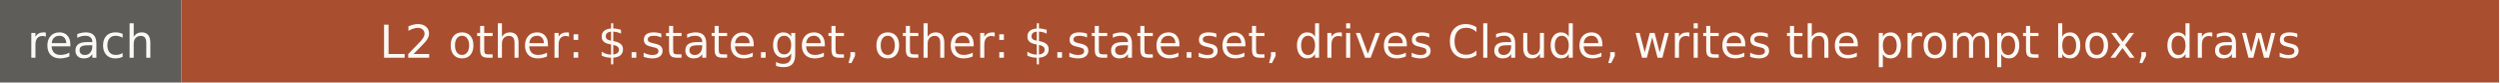
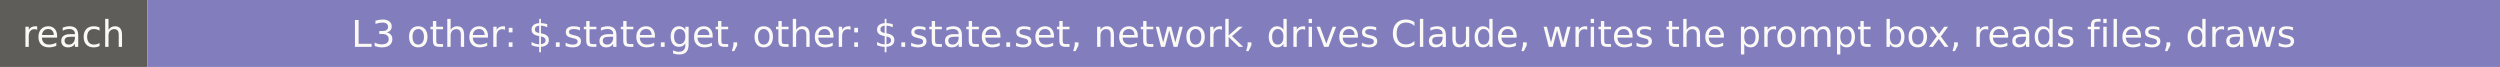
- <svg xmlns="http://www.w3.org/2000/svg" width="606" height="20" role="img" aria-label="reach: L2 other: $.state.get, other: $.state.set, drives Claude, writes the prompt box, draws">
+ <svg xmlns="http://www.w3.org/2000/svg" width="747" height="20" role="img" aria-label="reach: L3 other: $.state.get, other: $.state.set, network, drives Claude, writes the prompt box, reads files, draws">
  <rect width="44" height="20" fill="#5e5d59" />
-   <rect x="44" width="562" height="20" fill="#a94e2f" />
+   <rect x="44" width="703" height="20" fill="#827dbd" />
  <g fill="#faf9f5" font-family="Verdana,DejaVu Sans,sans-serif" font-size="11" text-anchor="middle">
    <text x="22" y="14">reach</text>
-     <text x="325" y="14">L2 other: $.state.get, other: $.state.set, drives Claude, writes the prompt box, draws</text>
+     <text x="395.5" y="14">L3 other: $.state.get, other: $.state.set, network, drives Claude, writes the prompt box, reads files, draws</text>
  </g>
</svg>
